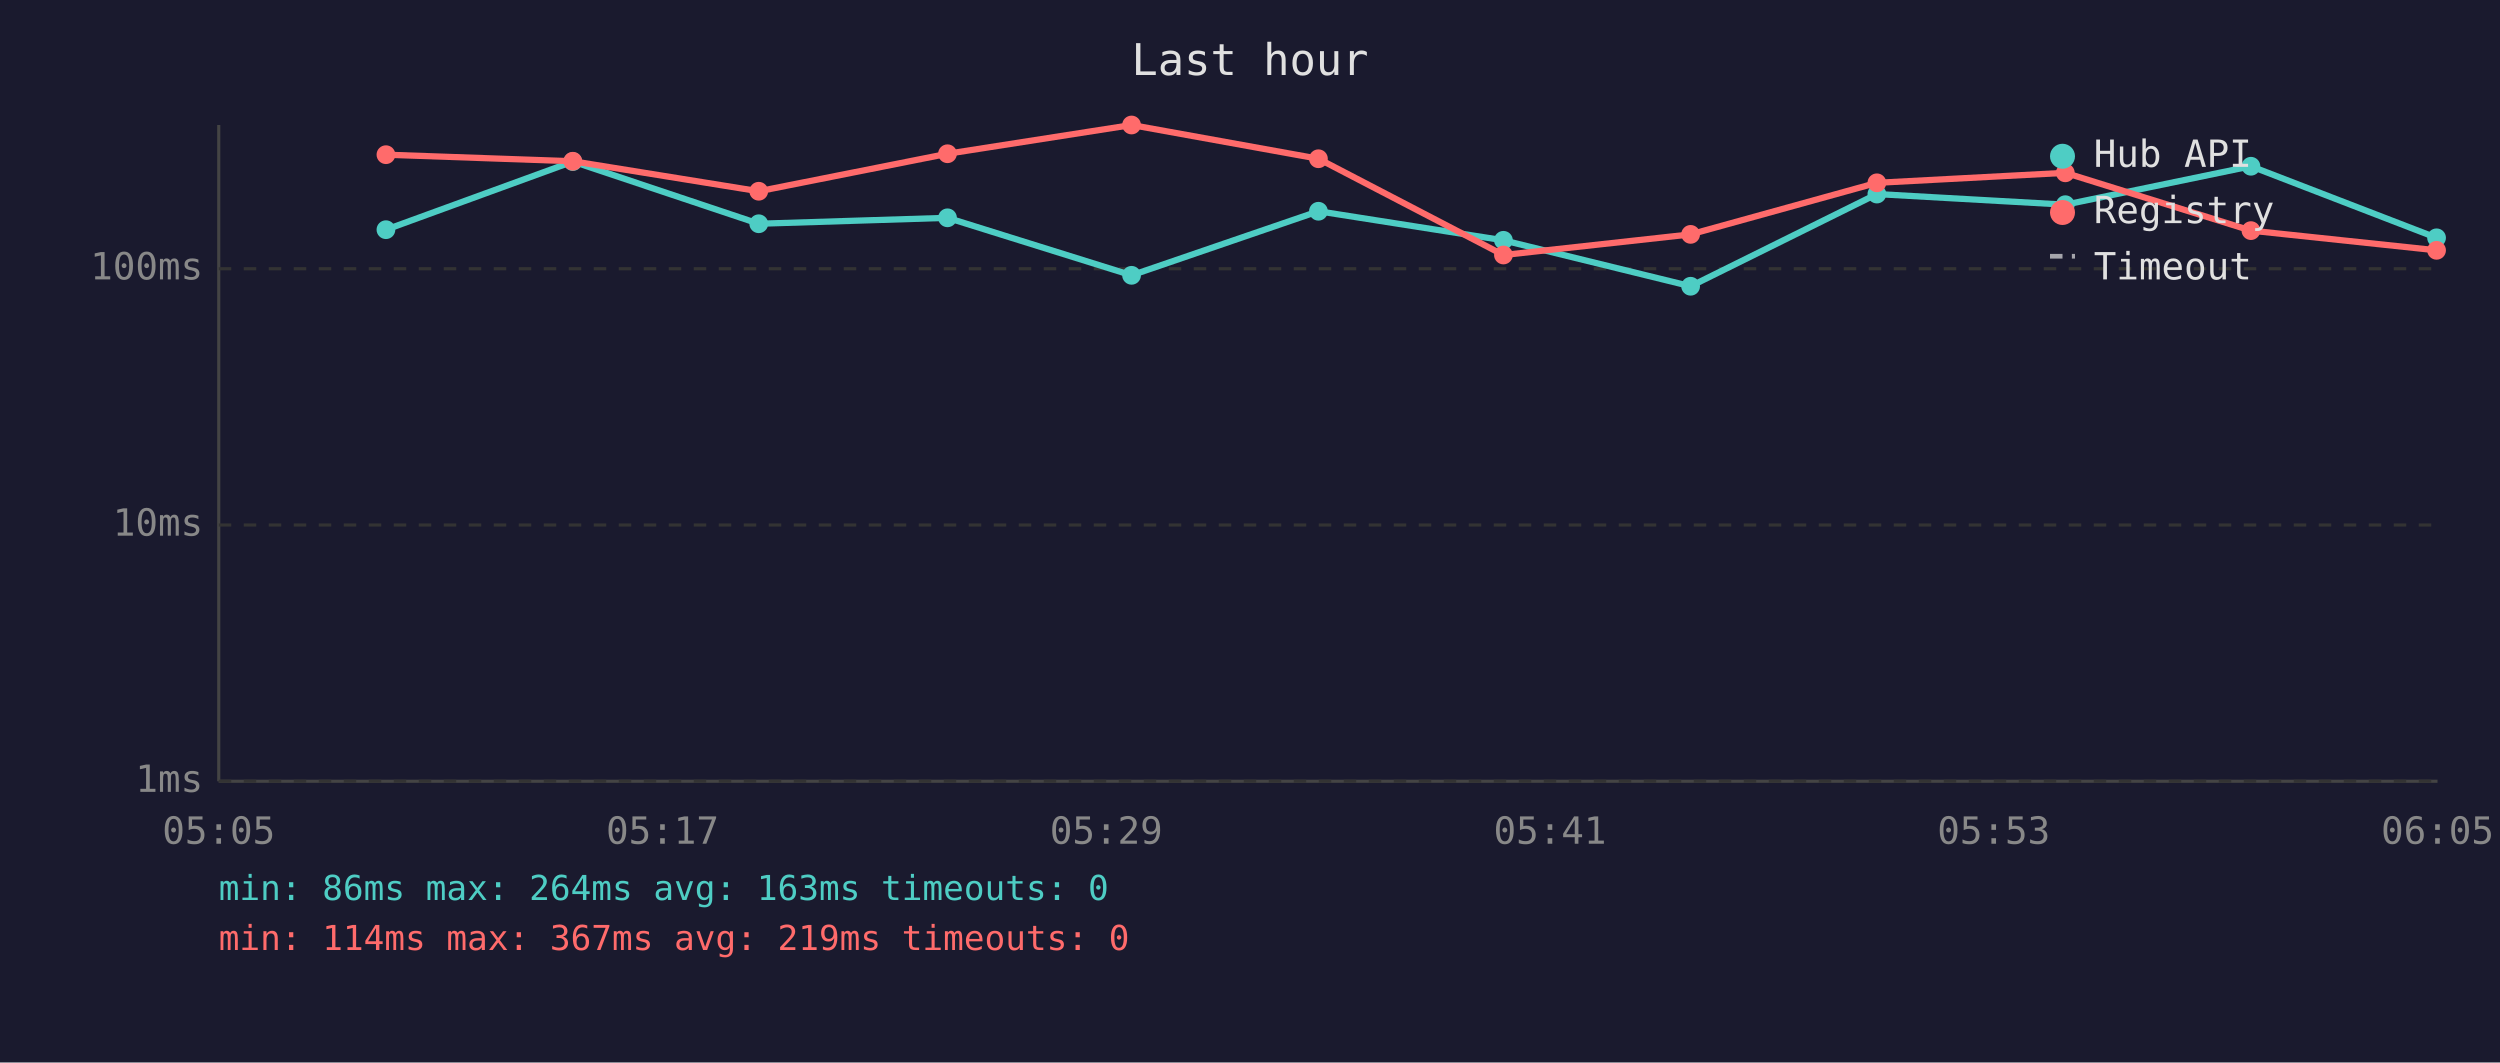
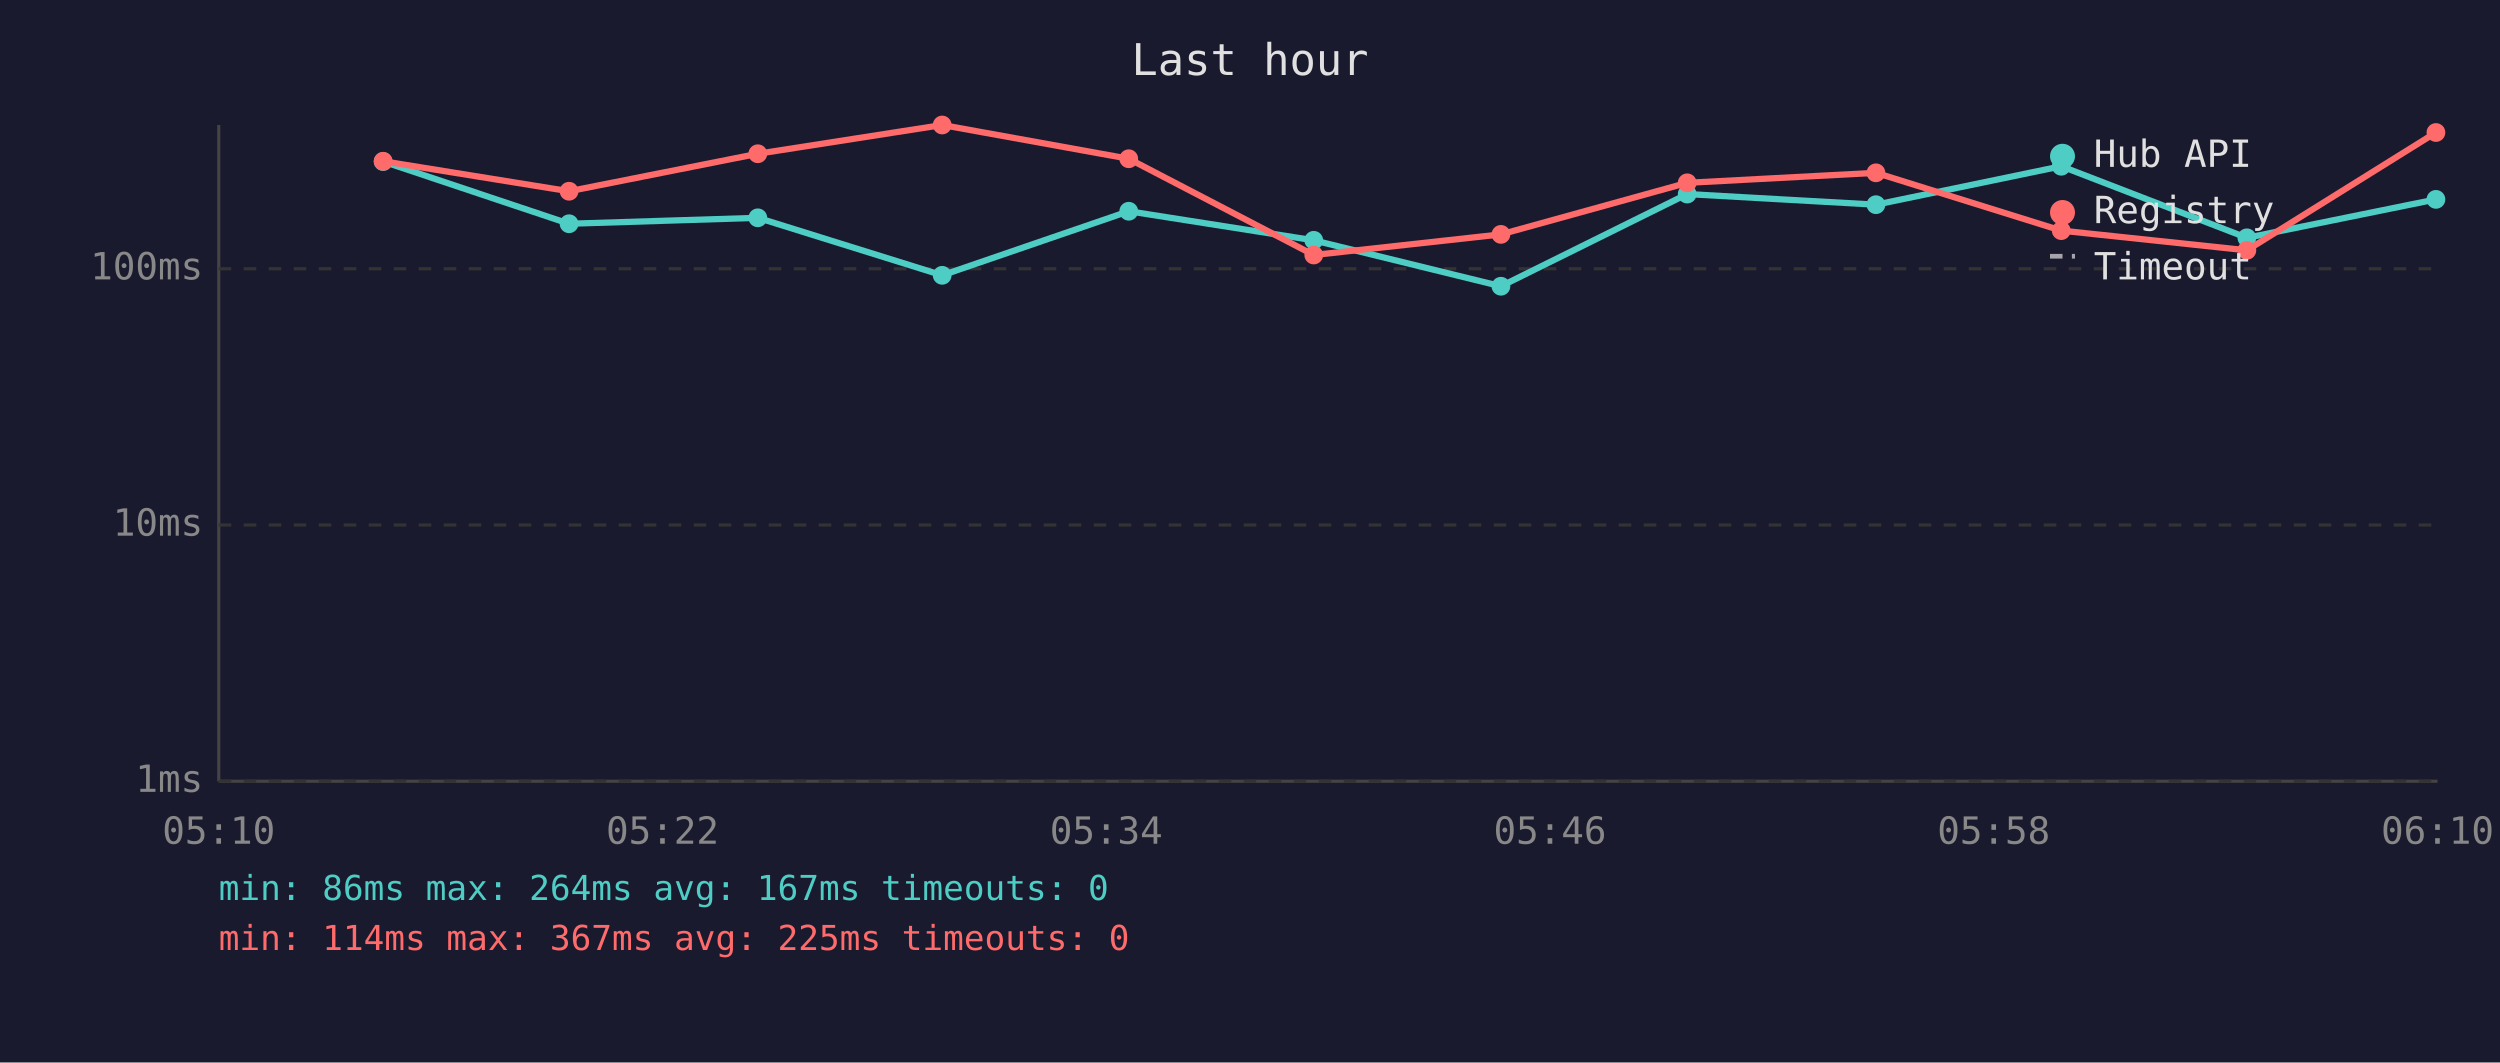
<svg xmlns="http://www.w3.org/2000/svg" viewBox="0 0 800 340" font-family="monospace" font-size="12">
  <rect width="800" height="340" fill="#1a1a2e" />
  <text x="400" y="24" fill="#e0e0e0" font-size="14" text-anchor="middle">Last hour</text>
  <line x1="70" y1="40" x2="70" y2="250" stroke="#444" stroke-width="1" />
  <line x1="70" y1="250" x2="780" y2="250" stroke="#444" stroke-width="1" />
  <line x1="70" y1="250" x2="780" y2="250" stroke="#333" stroke-width="1" stroke-dasharray="4" />
  <text x="65" y="250" fill="#888" text-anchor="end" dominant-baseline="middle">1ms</text>
  <line x1="70" y1="168" x2="780" y2="168" stroke="#333" stroke-width="1" stroke-dasharray="4" />
  <text x="65" y="168" fill="#888" text-anchor="end" dominant-baseline="middle">10ms</text>
  <line x1="70" y1="86" x2="780" y2="86" stroke="#333" stroke-width="1" stroke-dasharray="4" />
  <text x="65" y="86" fill="#888" text-anchor="end" dominant-baseline="middle">100ms</text>
-   <text x="70" y="270" fill="#888" text-anchor="middle">05:05</text>
-   <text x="212" y="270" fill="#888" text-anchor="middle">05:17</text>
-   <text x="354" y="270" fill="#888" text-anchor="middle">05:29</text>
-   <text x="496" y="270" fill="#888" text-anchor="middle">05:41</text>
-   <text x="638" y="270" fill="#888" text-anchor="middle">05:53</text>
-   <text x="780" y="270" fill="#888" text-anchor="middle">06:05</text>
-   <polyline points="123.5,73.5 183.3,51.7 242.8,71.6 303.2,69.7 362.1,88.1 421.9,67.6 481.1,76.9 541.0,91.6 600.6,62.1 660.9,65.5 720.3,53.2 779.7,76.1" fill="none" stroke="#4ecdc4" stroke-width="2" opacity="1" />
-   <circle cx="123.5" cy="73.5" r="3" fill="#4ecdc4" />
-   <circle cx="183.3" cy="51.7" r="3" fill="#4ecdc4" />
-   <circle cx="242.8" cy="71.6" r="3" fill="#4ecdc4" />
-   <circle cx="303.2" cy="69.7" r="3" fill="#4ecdc4" />
-   <circle cx="362.1" cy="88.1" r="3" fill="#4ecdc4" />
-   <circle cx="421.9" cy="67.6" r="3" fill="#4ecdc4" />
-   <circle cx="481.1" cy="76.9" r="3" fill="#4ecdc4" />
-   <circle cx="541.0" cy="91.6" r="3" fill="#4ecdc4" />
-   <circle cx="600.6" cy="62.1" r="3" fill="#4ecdc4" />
-   <circle cx="660.9" cy="65.5" r="3" fill="#4ecdc4" />
-   <circle cx="720.3" cy="53.2" r="3" fill="#4ecdc4" />
-   <circle cx="779.7" cy="76.1" r="3" fill="#4ecdc4" />
-   <polyline points="123.5,49.5 183.3,51.6 242.8,61.2 303.2,49.2 362.1,40.0 421.9,50.8 481.1,81.6 541.0,75.0 600.6,58.5 660.9,55.3 720.3,73.8 779.7,80.1" fill="none" stroke="#ff6b6b" stroke-width="2" opacity="1" />
-   <circle cx="123.5" cy="49.5" r="3" fill="#ff6b6b" />
-   <circle cx="183.3" cy="51.6" r="3" fill="#ff6b6b" />
-   <circle cx="242.8" cy="61.2" r="3" fill="#ff6b6b" />
-   <circle cx="303.2" cy="49.2" r="3" fill="#ff6b6b" />
-   <circle cx="362.1" cy="40.0" r="3" fill="#ff6b6b" />
-   <circle cx="421.9" cy="50.8" r="3" fill="#ff6b6b" />
-   <circle cx="481.1" cy="81.6" r="3" fill="#ff6b6b" />
-   <circle cx="541.0" cy="75.0" r="3" fill="#ff6b6b" />
-   <circle cx="600.6" cy="58.5" r="3" fill="#ff6b6b" />
-   <circle cx="660.9" cy="55.3" r="3" fill="#ff6b6b" />
-   <circle cx="720.3" cy="73.8" r="3" fill="#ff6b6b" />
-   <circle cx="779.7" cy="80.1" r="3" fill="#ff6b6b" />
+   <text x="70" y="270" fill="#888" text-anchor="middle">05:10</text>
+   <text x="212" y="270" fill="#888" text-anchor="middle">05:22</text>
+   <text x="354" y="270" fill="#888" text-anchor="middle">05:34</text>
+   <text x="496" y="270" fill="#888" text-anchor="middle">05:46</text>
+   <text x="638" y="270" fill="#888" text-anchor="middle">05:58</text>
+   <text x="780" y="270" fill="#888" text-anchor="middle">06:10</text>
+   <polyline points="122.6,51.7 182.1,71.6 242.5,69.7 301.5,88.1 361.2,67.6 420.4,76.9 480.3,91.6 539.9,62.1 600.3,65.5 659.6,53.2 719.0,76.1 779.5,63.8" fill="none" stroke="#4ecdc4" stroke-width="2" opacity="1" />
+   <circle cx="122.6" cy="51.7" r="3" fill="#4ecdc4" />
+   <circle cx="182.1" cy="71.6" r="3" fill="#4ecdc4" />
+   <circle cx="242.5" cy="69.7" r="3" fill="#4ecdc4" />
+   <circle cx="301.5" cy="88.1" r="3" fill="#4ecdc4" />
+   <circle cx="361.2" cy="67.6" r="3" fill="#4ecdc4" />
+   <circle cx="420.4" cy="76.9" r="3" fill="#4ecdc4" />
+   <circle cx="480.3" cy="91.6" r="3" fill="#4ecdc4" />
+   <circle cx="539.9" cy="62.1" r="3" fill="#4ecdc4" />
+   <circle cx="600.3" cy="65.5" r="3" fill="#4ecdc4" />
+   <circle cx="659.6" cy="53.2" r="3" fill="#4ecdc4" />
+   <circle cx="719.0" cy="76.1" r="3" fill="#4ecdc4" />
+   <circle cx="779.5" cy="63.8" r="3" fill="#4ecdc4" />
+   <polyline points="122.6,51.6 182.1,61.2 242.5,49.2 301.5,40.0 361.2,50.8 420.4,81.6 480.3,75.0 539.9,58.5 600.3,55.3 659.6,73.8 719.0,80.1 779.5,42.4" fill="none" stroke="#ff6b6b" stroke-width="2" opacity="1" />
+   <circle cx="122.6" cy="51.6" r="3" fill="#ff6b6b" />
+   <circle cx="182.1" cy="61.2" r="3" fill="#ff6b6b" />
+   <circle cx="242.5" cy="49.2" r="3" fill="#ff6b6b" />
+   <circle cx="301.5" cy="40.0" r="3" fill="#ff6b6b" />
+   <circle cx="361.2" cy="50.8" r="3" fill="#ff6b6b" />
+   <circle cx="420.4" cy="81.6" r="3" fill="#ff6b6b" />
+   <circle cx="480.3" cy="75.0" r="3" fill="#ff6b6b" />
+   <circle cx="539.9" cy="58.5" r="3" fill="#ff6b6b" />
+   <circle cx="600.3" cy="55.3" r="3" fill="#ff6b6b" />
+   <circle cx="659.6" cy="73.8" r="3" fill="#ff6b6b" />
+   <circle cx="719.0" cy="80.1" r="3" fill="#ff6b6b" />
+   <circle cx="779.5" cy="42.4" r="3" fill="#ff6b6b" />
  <circle cx="660" cy="50" r="4" fill="#4ecdc4" />
  <text x="670" y="50" fill="#e0e0e0" dominant-baseline="middle">Hub API</text>
  <circle cx="660" cy="68" r="4" fill="#ff6b6b" />
  <text x="670" y="68" fill="#e0e0e0" dominant-baseline="middle">Registry</text>
  <line x1="656" y1="82" x2="664" y2="82" stroke="#e0e0e0" stroke-width="1.5" stroke-dasharray="4,3" opacity="0.7" />
  <text x="670" y="86" fill="#e0e0e0" dominant-baseline="middle">Timeout</text>
-   <text x="70" y="288" fill="#4ecdc4" font-size="11">min: 86ms  max: 264ms  avg: 163ms  timeouts: 0</text>
-   <text x="70" y="304" fill="#ff6b6b" font-size="11">min: 114ms  max: 367ms  avg: 219ms  timeouts: 0</text>
+   <text x="70" y="288" fill="#4ecdc4" font-size="11">min: 86ms  max: 264ms  avg: 167ms  timeouts: 0</text>
+   <text x="70" y="304" fill="#ff6b6b" font-size="11">min: 114ms  max: 367ms  avg: 225ms  timeouts: 0</text>
</svg>
